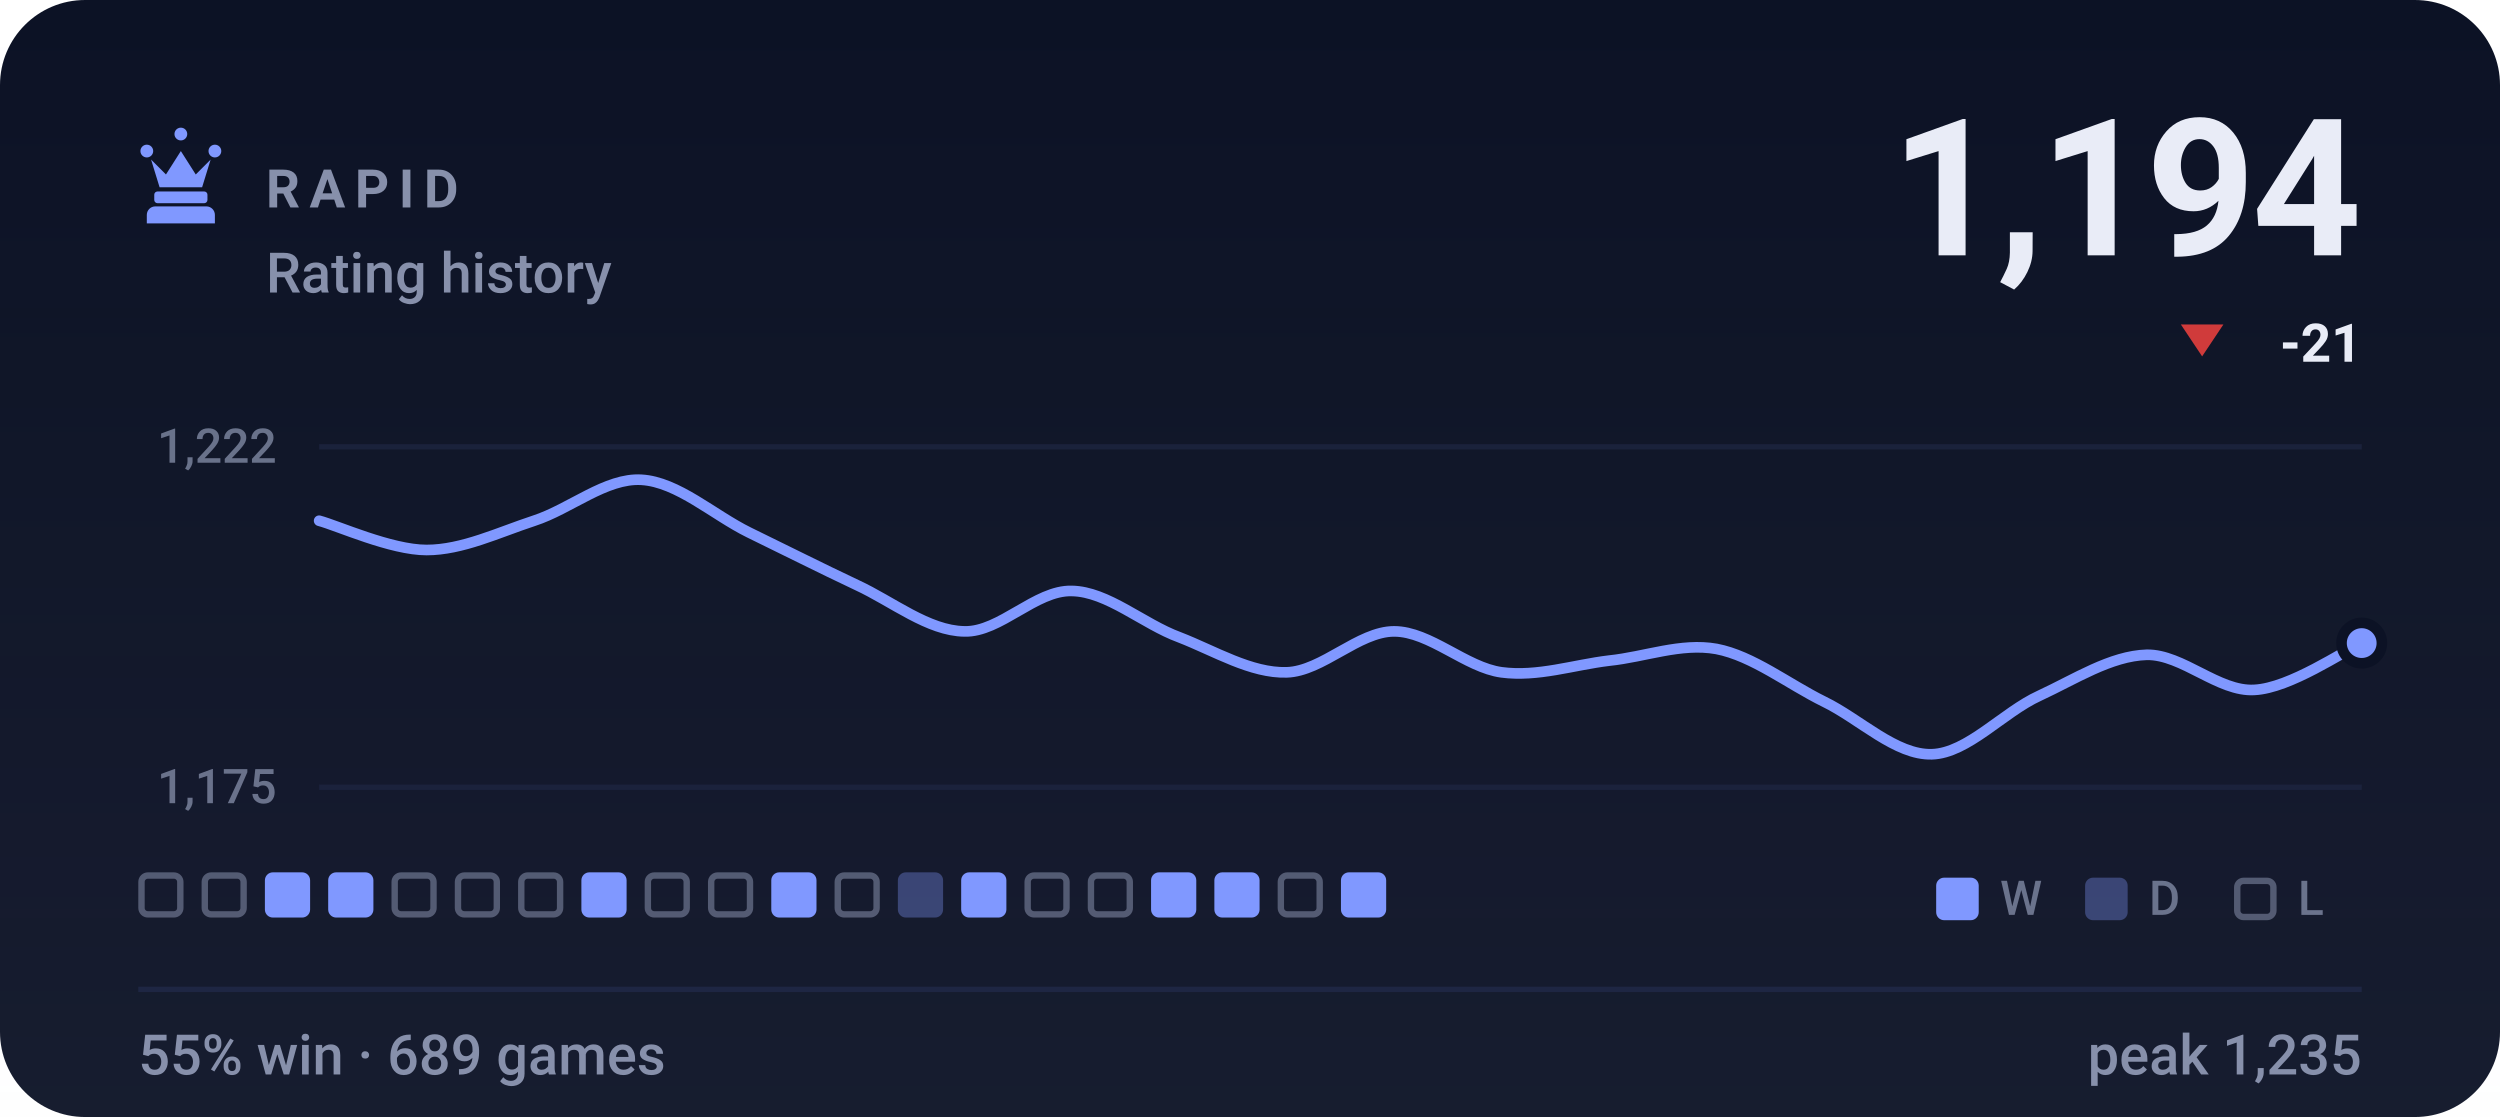
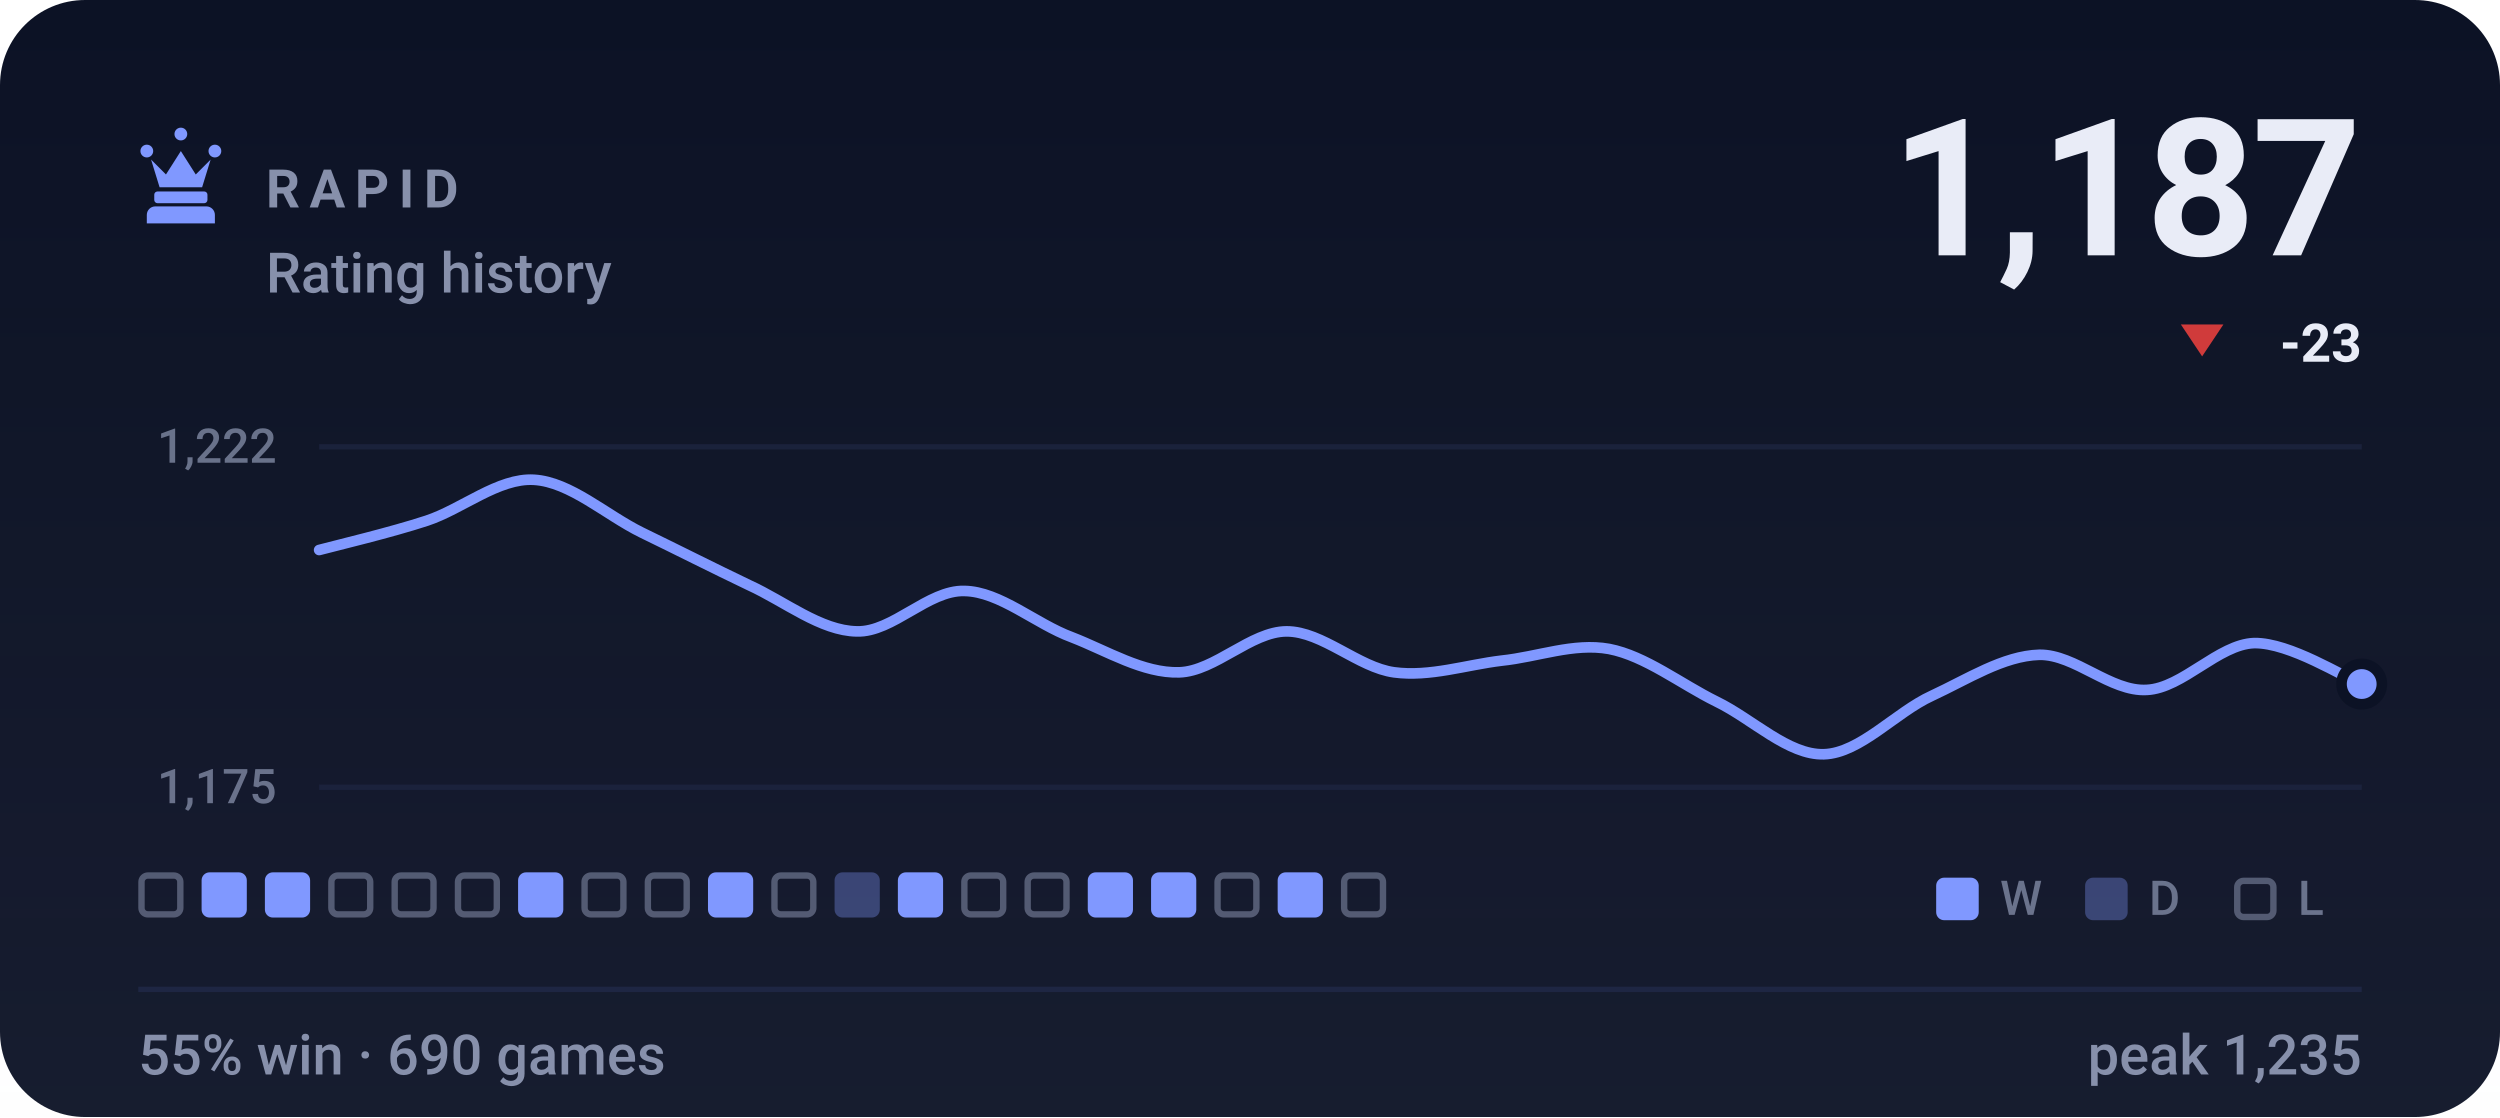
- <svg xmlns="http://www.w3.org/2000/svg" viewBox="0 0 470 210" width="470" height="210" role="img" aria-label="RAPID rating history, currently 1194, 55% win rate over 689 games">
+ <svg xmlns="http://www.w3.org/2000/svg" viewBox="0 0 470 210" width="470" height="210" role="img" aria-label="RAPID rating history, currently 1187, 55% win rate over 690 games">
  <style>svg{font-family:-apple-system,BlinkMacSystemFont,'Segoe UI',Roboto,'Helvetica Neue',Arial,sans-serif}text{fill:#e9ecf7;white-space:pre}.bg{fill:#0c1225}.acc{fill:#8098ff}.win{fill:#1baf7a}.draw{fill:#8b8f96}.loss{fill:#d03b3b}.lbl{font-size:10px;font-weight:600;letter-spacing:.18em;fill:#8790ab}.cap{font-size:10.5px;font-weight:500;fill:#8790ab}.num{font-family:-apple-system,BlinkMacSystemFont,'Segoe UI',Roboto,'Helvetica Neue',Arial,sans-serif;font-weight:700;letter-spacing:-.02em}.tick{font-size:9px;font-weight:500;fill:#8790ab;opacity:.75}.dl{font-size:10px;font-weight:600}.rule{stroke:#1e2643;stroke-width:1;fill:none}.grid{stroke:#1e2643;stroke-width:1;fill:none;opacity:.7}.ln{fill:none;stroke:#8098ff;stroke-width:2;stroke-linecap:round;stroke-linejoin:round}.ring{stroke:#0c1225;stroke-width:2}.hollow{fill:none;stroke-width:1.5}.sq{fill:#e9ecf7;opacity:.035}</style>
  <rect class="bg" width="470" height="210" rx="16" />
  <defs>
    <linearGradient id="gp" x1="0" y1="0" x2="0" y2="1">
      <stop offset="0" stop-color="#e9ecf7" stop-opacity="0" />
      <stop offset="1" stop-color="#e9ecf7" stop-opacity=".05" />
    </linearGradient>
  </defs>
  <rect width="470" height="210" fill="url(#gp)" />
  <g class="acc" transform="translate(24.0,22.8) scale(0.2)">
    <path d="M18 22a6 6 0 1 1 0 12 6 6 0 0 1 0-12zm64 0a6 6 0 1 1 0 12 6 6 0 0 1 0-12zM50 6a6 6 0 1 1 0 12 6 6 0 0 1 0-12zM22 36l8 26h40l8-26-14 14-14-22-14 22zM28 66h44c1.6 0 3 1.3 3 3v5c0 1.6-1.4 3-3 3H28c-1.6 0-3-1.4-3-3v-5c0-1.7 1.4-3 3-3zM26 80h48c4.4 0 8 3.6 8 8v8H18v-8c0-4.4 3.6-8 8-8z" />
  </g>
  <text class="lbl" x="50" y="39">RAPID</text>
  <text class="cap" x="50" y="55">Rating history</text>
-   <text class="num" x="444" y="48" text-anchor="end" style="font-size:36px">1,194</text>
+   <text class="num" x="444" y="48" text-anchor="end" style="font-size:36px">1,187</text>
  <path fill="#d03b3b" d="M414 67L418 61H410Z" />
-   <text class="dl" x="444" y="68" text-anchor="end" fill="#d03b3b">-21</text>
+   <text class="dl" x="444" y="68" text-anchor="end" fill="#d03b3b">-23</text>
  <line class="grid" x1="60" y1="84" x2="444" y2="84" />
  <line class="grid" x1="60" y1="148" x2="444" y2="148" />
  <text class="tick" x="52" y="87" text-anchor="end">1,222</text>
  <text class="tick" x="52" y="151" text-anchor="end">1,175</text>
-   <path class="ln" d="M60.0 97.9C63.4 98.8 73.5 103.4 80.2 103.4C86.9 103.4 93.7 100.1 100.4 97.9C107.2 95.7 113.9 89.8 120.6 90.2C127.4 90.6 134.1 96.8 140.8 100.1C147.6 103.4 154.3 106.8 161.1 110.0C167.8 113.1 174.5 118.6 181.3 118.7C188.0 118.9 194.7 110.9 201.5 111.1C208.2 111.2 214.9 117.3 221.7 119.8C228.4 122.4 235.2 126.6 241.9 126.4C248.6 126.2 255.4 118.7 262.1 118.7C268.8 118.7 275.6 125.5 282.3 126.4C289.1 127.3 295.8 125.0 302.5 124.2C309.3 123.5 316.0 120.8 322.7 122.0C329.5 123.3 336.2 128.6 342.9 131.9C349.7 135.2 356.4 142.0 363.2 141.8C369.9 141.6 376.6 133.9 383.4 130.8C390.1 127.7 396.8 123.3 403.6 123.1C410.3 123.0 417.1 130.1 423.8 129.7C430.5 129.4 440.6 122.4 444.0 120.9" />
-   <circle class="acc ring" cx="444.0" cy="120.9" r="3.8" />
+   <path class="ln" d="M60.0 103.4C63.4 102.5 73.5 100.1 80.2 97.9C86.9 95.7 93.7 89.8 100.4 90.2C107.2 90.6 113.9 96.8 120.6 100.1C127.4 103.4 134.1 106.8 140.8 110.0C147.6 113.1 154.3 118.6 161.1 118.7C167.8 118.9 174.5 110.9 181.3 111.1C188.0 111.2 194.7 117.3 201.5 119.8C208.2 122.4 214.9 126.6 221.7 126.4C228.4 126.2 235.2 118.7 241.9 118.7C248.6 118.7 255.4 125.5 262.1 126.4C268.8 127.3 275.6 125.0 282.3 124.2C289.1 123.5 295.8 120.8 302.5 122.0C309.3 123.3 316.0 128.6 322.7 131.9C329.5 135.2 336.2 142.0 342.9 141.8C349.7 141.6 356.4 133.9 363.2 130.8C369.9 127.7 376.6 123.3 383.4 123.1C390.1 123.0 396.8 130.1 403.6 129.7C410.3 129.4 417.1 121.1 423.8 120.9C430.5 120.8 440.6 127.3 444.0 128.6" />
+   <circle class="acc ring" cx="444.0" cy="128.6" r="3.8" />
  <rect x="26.6" y="164.6" width="7.3" height="7.3" rx="1.2" fill="none" stroke="#8790ab" stroke-width="1.2" opacity=".55" />
-   <rect x="38.5" y="164.6" width="7.3" height="7.3" rx="1.2" fill="none" stroke="#8790ab" stroke-width="1.2" opacity=".55" />
+   <rect x="37.9" y="164" width="8.5" height="8.5" rx="1.5" fill="#8098ff" />
  <rect x="49.8" y="164" width="8.5" height="8.5" rx="1.5" fill="#8098ff" />
-   <rect x="61.7" y="164" width="8.5" height="8.5" rx="1.5" fill="#8098ff" />
+   <rect x="62.3" y="164.6" width="7.3" height="7.3" rx="1.2" fill="none" stroke="#8790ab" stroke-width="1.2" opacity=".55" />
  <rect x="74.2" y="164.6" width="7.3" height="7.3" rx="1.2" fill="none" stroke="#8790ab" stroke-width="1.2" opacity=".55" />
  <rect x="86.1" y="164.6" width="7.3" height="7.3" rx="1.2" fill="none" stroke="#8790ab" stroke-width="1.2" opacity=".55" />
-   <rect x="98.0" y="164.6" width="7.3" height="7.3" rx="1.2" fill="none" stroke="#8790ab" stroke-width="1.2" opacity=".55" />
-   <rect x="109.3" y="164" width="8.5" height="8.5" rx="1.5" fill="#8098ff" />
+   <rect x="97.4" y="164" width="8.5" height="8.5" rx="1.5" fill="#8098ff" />
+   <rect x="109.9" y="164.6" width="7.3" height="7.3" rx="1.2" fill="none" stroke="#8790ab" stroke-width="1.2" opacity=".55" />
  <rect x="121.8" y="164.6" width="7.3" height="7.3" rx="1.2" fill="none" stroke="#8790ab" stroke-width="1.2" opacity=".55" />
-   <rect x="133.7" y="164.6" width="7.3" height="7.3" rx="1.2" fill="none" stroke="#8790ab" stroke-width="1.2" opacity=".55" />
-   <rect x="145.0" y="164" width="8.5" height="8.5" rx="1.5" fill="#8098ff" />
-   <rect x="157.5" y="164.6" width="7.3" height="7.3" rx="1.2" fill="none" stroke="#8790ab" stroke-width="1.2" opacity=".55" />
-   <rect x="168.8" y="164" width="8.5" height="8.5" rx="1.5" fill="#8098ff" opacity=".34" />
-   <rect x="180.7" y="164" width="8.5" height="8.5" rx="1.5" fill="#8098ff" />
+   <rect x="133.1" y="164" width="8.5" height="8.5" rx="1.5" fill="#8098ff" />
+   <rect x="145.6" y="164.6" width="7.3" height="7.3" rx="1.2" fill="none" stroke="#8790ab" stroke-width="1.2" opacity=".55" />
+   <rect x="156.9" y="164" width="8.5" height="8.5" rx="1.5" fill="#8098ff" opacity=".34" />
+   <rect x="168.8" y="164" width="8.5" height="8.5" rx="1.5" fill="#8098ff" />
+   <rect x="181.3" y="164.6" width="7.3" height="7.3" rx="1.2" fill="none" stroke="#8790ab" stroke-width="1.2" opacity=".55" />
  <rect x="193.2" y="164.6" width="7.3" height="7.3" rx="1.2" fill="none" stroke="#8790ab" stroke-width="1.2" opacity=".55" />
-   <rect x="205.1" y="164.6" width="7.3" height="7.3" rx="1.2" fill="none" stroke="#8790ab" stroke-width="1.2" opacity=".55" />
+   <rect x="204.5" y="164" width="8.5" height="8.5" rx="1.5" fill="#8098ff" />
  <rect x="216.4" y="164" width="8.5" height="8.5" rx="1.5" fill="#8098ff" />
-   <rect x="228.3" y="164" width="8.5" height="8.5" rx="1.5" fill="#8098ff" />
-   <rect x="240.8" y="164.6" width="7.3" height="7.3" rx="1.2" fill="none" stroke="#8790ab" stroke-width="1.2" opacity=".55" />
-   <rect x="252.1" y="164" width="8.5" height="8.5" rx="1.5" fill="#8098ff" />
+   <rect x="228.9" y="164.6" width="7.3" height="7.3" rx="1.2" fill="none" stroke="#8790ab" stroke-width="1.2" opacity=".55" />
+   <rect x="240.2" y="164" width="8.5" height="8.5" rx="1.5" fill="#8098ff" />
+   <rect x="252.7" y="164.6" width="7.3" height="7.3" rx="1.2" fill="none" stroke="#8790ab" stroke-width="1.2" opacity=".55" />
  <rect x="364" y="165" width="8" height="8" rx="1.5" fill="#8098ff" />
  <text class="tick" x="376" y="172">W</text>
  <rect x="392" y="165" width="8" height="8" rx="1.5" fill="#8098ff" opacity=".34" />
  <text class="tick" x="404" y="172">D</text>
  <rect x="420.6" y="165.6" width="6.8" height="6.8" rx="1.2" fill="none" stroke="#8790ab" stroke-width="1.2" opacity=".55" />
  <text class="tick" x="432" y="172">L</text>
  <line class="rule" x1="26" y1="186" x2="444" y2="186" />
-   <text class="cap" x="26" y="202">55% win · 689 games</text>
+   <text class="cap" x="26" y="202">55% win · 690 games</text>
  <text class="cap" x="444" y="202" text-anchor="end">peak 1,235</text>
</svg>
